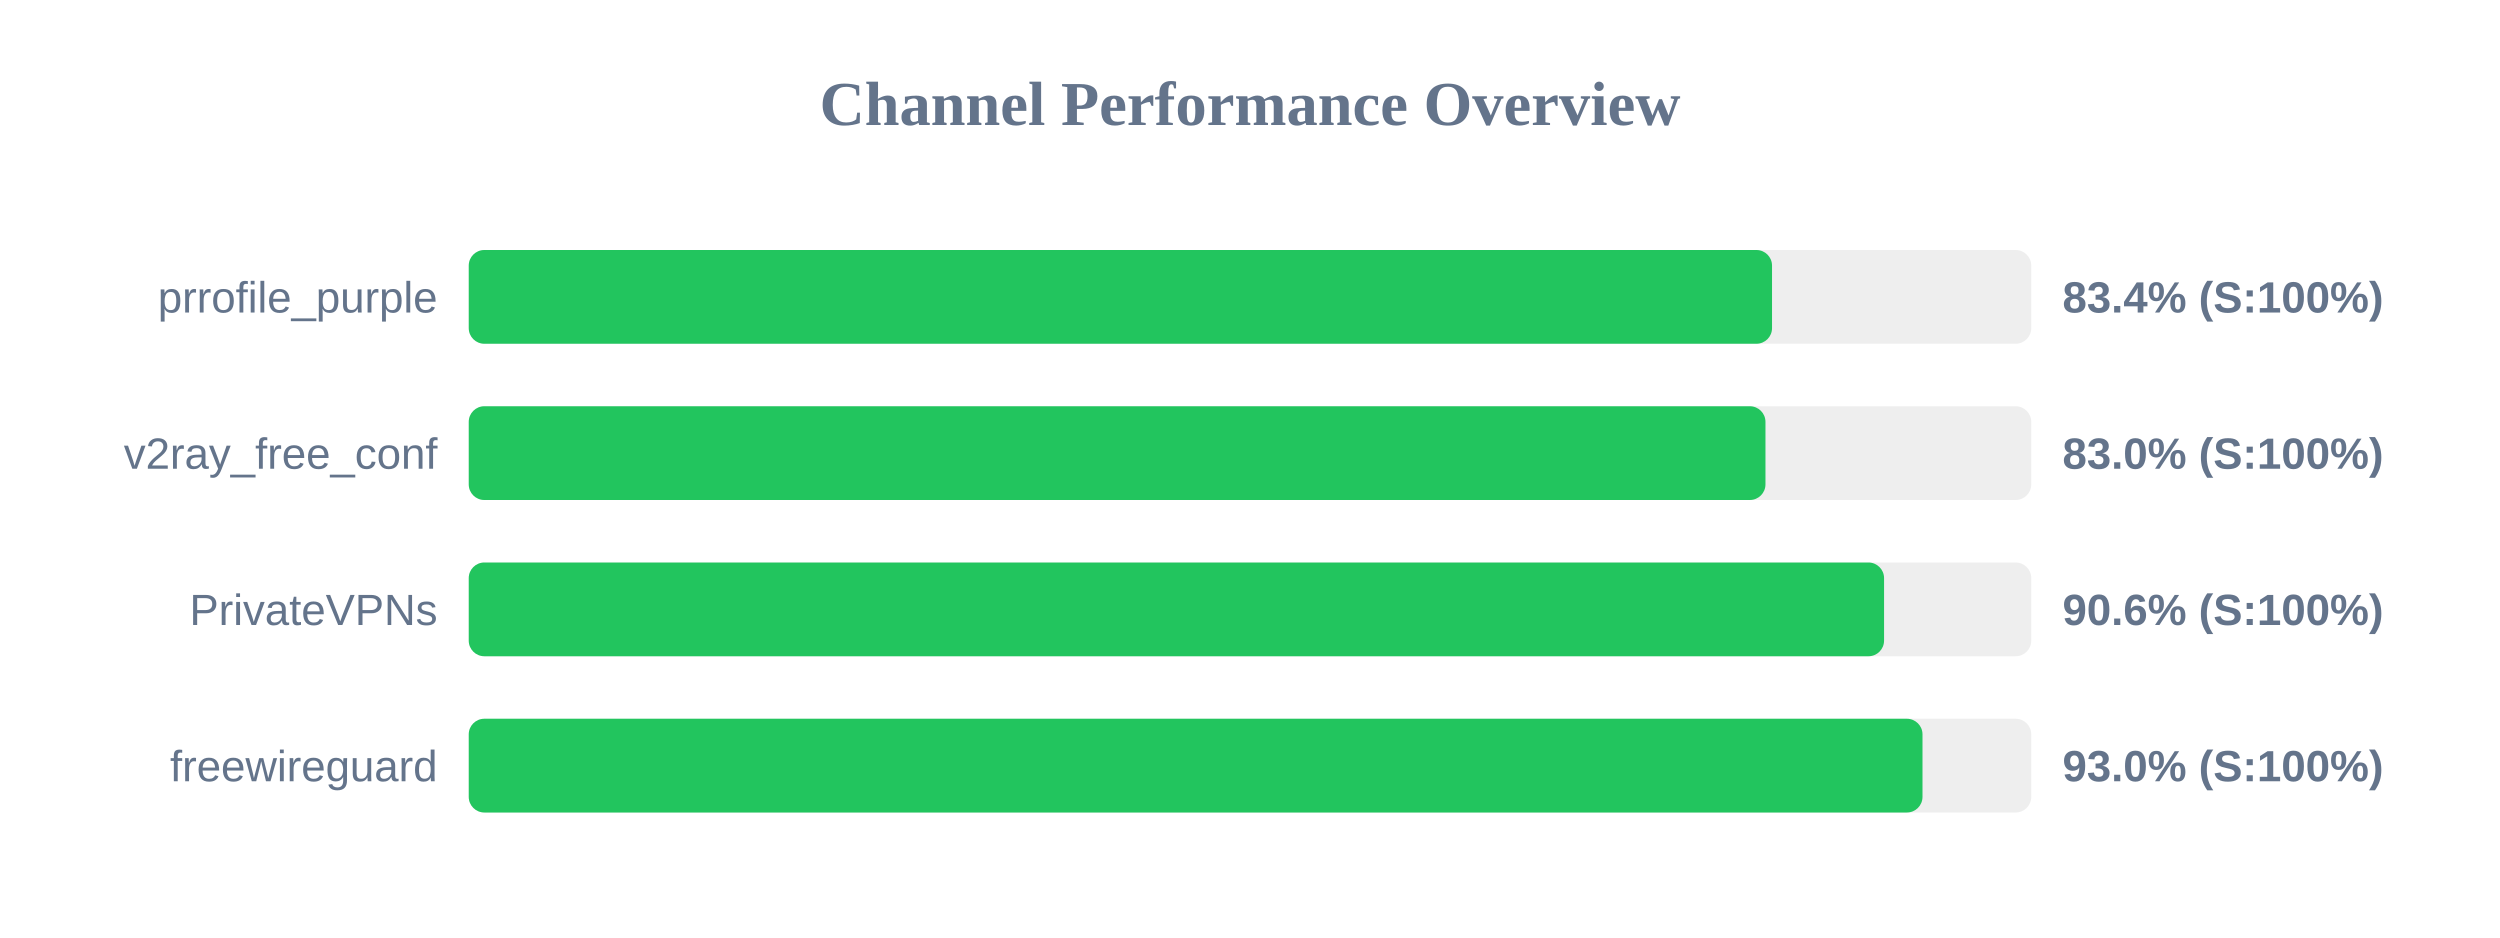
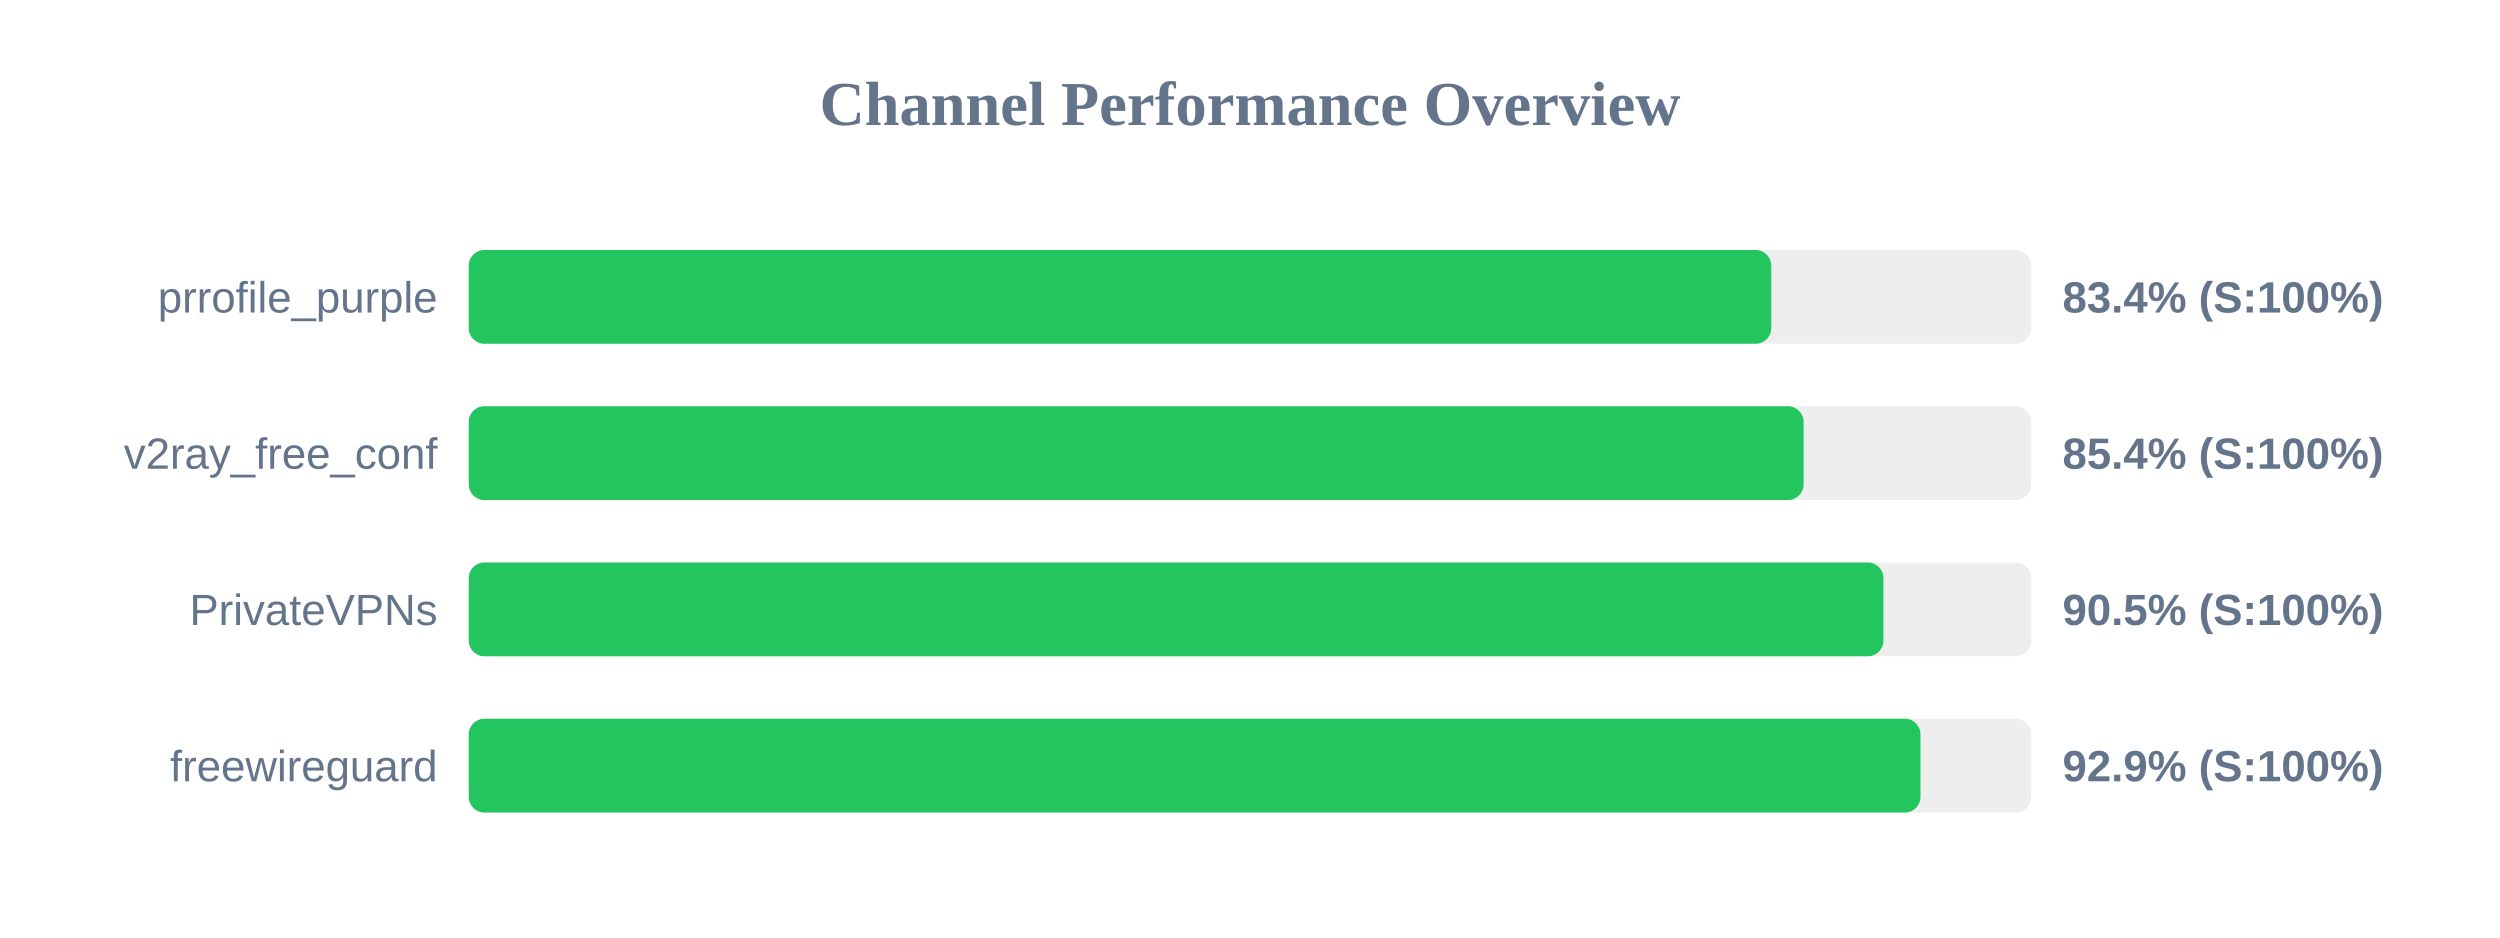
<svg xmlns="http://www.w3.org/2000/svg" width="800" height="300" version="1.1">
  <style>
        .row { font: 14px Arial; fill: #64748b; }
        .score { font: bold 14px Arial; fill: #64748b; }
    </style>
  <text x="400" y="40" text-anchor="middle" font-size="20px" font-weight="bold" fill="#64748b">Channel Performance Overview</text>
  <rect x="150" y="80" width="500" height="30" fill="#eee" rx="5" />
-   <rect x="150" y="80" width="417.05" height="30" fill="#22c55e" rx="5" />
+   <rect x="150" y="80" width="416.8" height="30" fill="#22c55e" rx="5" />
  <text x="140" y="100" text-anchor="end" class="row">prrofile_purple</text>
  <text x="660" y="100" text-anchor="start" class="score">83.4% (S:100%)</text>
  <rect x="150" y="130" width="500" height="30" fill="#eee" rx="5" />
-   <rect x="150" y="130" width="414.95" height="30" fill="#22c55e" rx="5" />
+   <rect x="150" y="130" width="427.15" height="30" fill="#22c55e" rx="5" />
  <text x="140" y="150" text-anchor="end" class="row">v2ray_free_conf</text>
-   <text x="660" y="150" text-anchor="start" class="score">83.0% (S:100%)</text>
+   <text x="660" y="150" text-anchor="start" class="score">85.4% (S:100%)</text>
  <rect x="150" y="180" width="500" height="30" fill="#eee" rx="5" />
-   <rect x="150" y="180" width="452.9" height="30" fill="#22c55e" rx="5" />
+   <rect x="150" y="180" width="452.7" height="30" fill="#22c55e" rx="5" />
  <text x="140" y="200" text-anchor="end" class="row">PrivateVPNs</text>
-   <text x="660" y="200" text-anchor="start" class="score">90.6% (S:100%)</text>
+   <text x="660" y="200" text-anchor="start" class="score">90.5% (S:100%)</text>
  <rect x="150" y="230" width="500" height="30" fill="#eee" rx="5" />
-   <rect x="150" y="230" width="465.2" height="30" fill="#22c55e" rx="5" />
+   <rect x="150" y="230" width="464.55" height="30" fill="#22c55e" rx="5" />
  <text x="140" y="250" text-anchor="end" class="row">freewireguard</text>
-   <text x="660" y="250" text-anchor="start" class="score">93.0% (S:100%)</text>
+   <text x="660" y="250" text-anchor="start" class="score">92.9% (S:100%)</text>
</svg>
